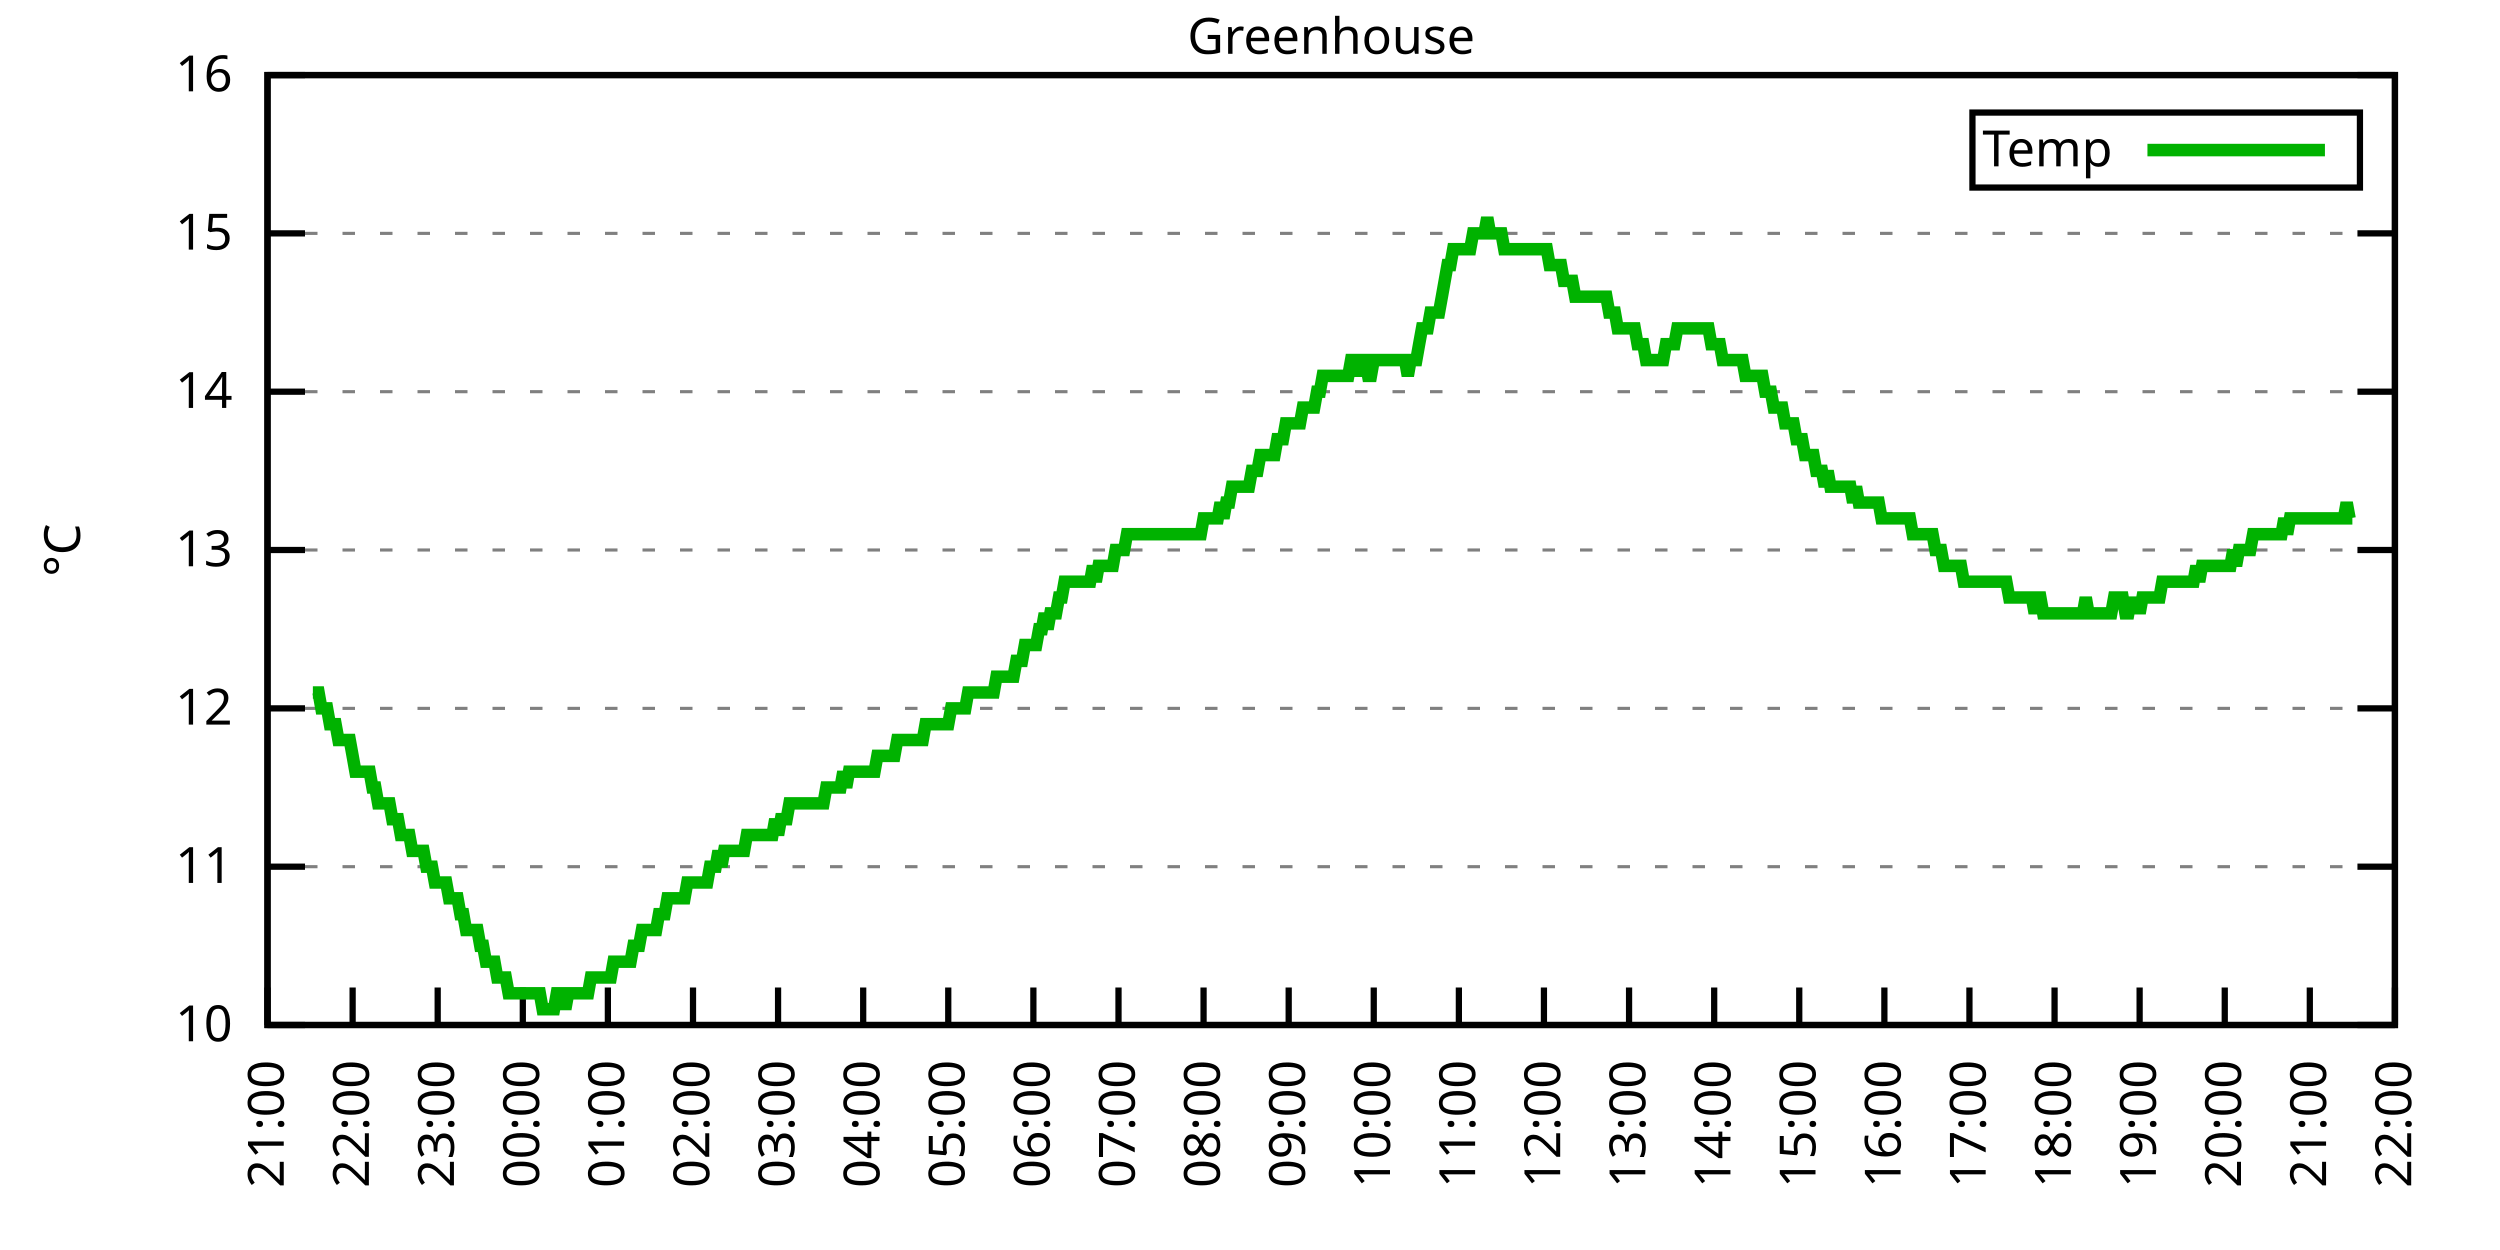
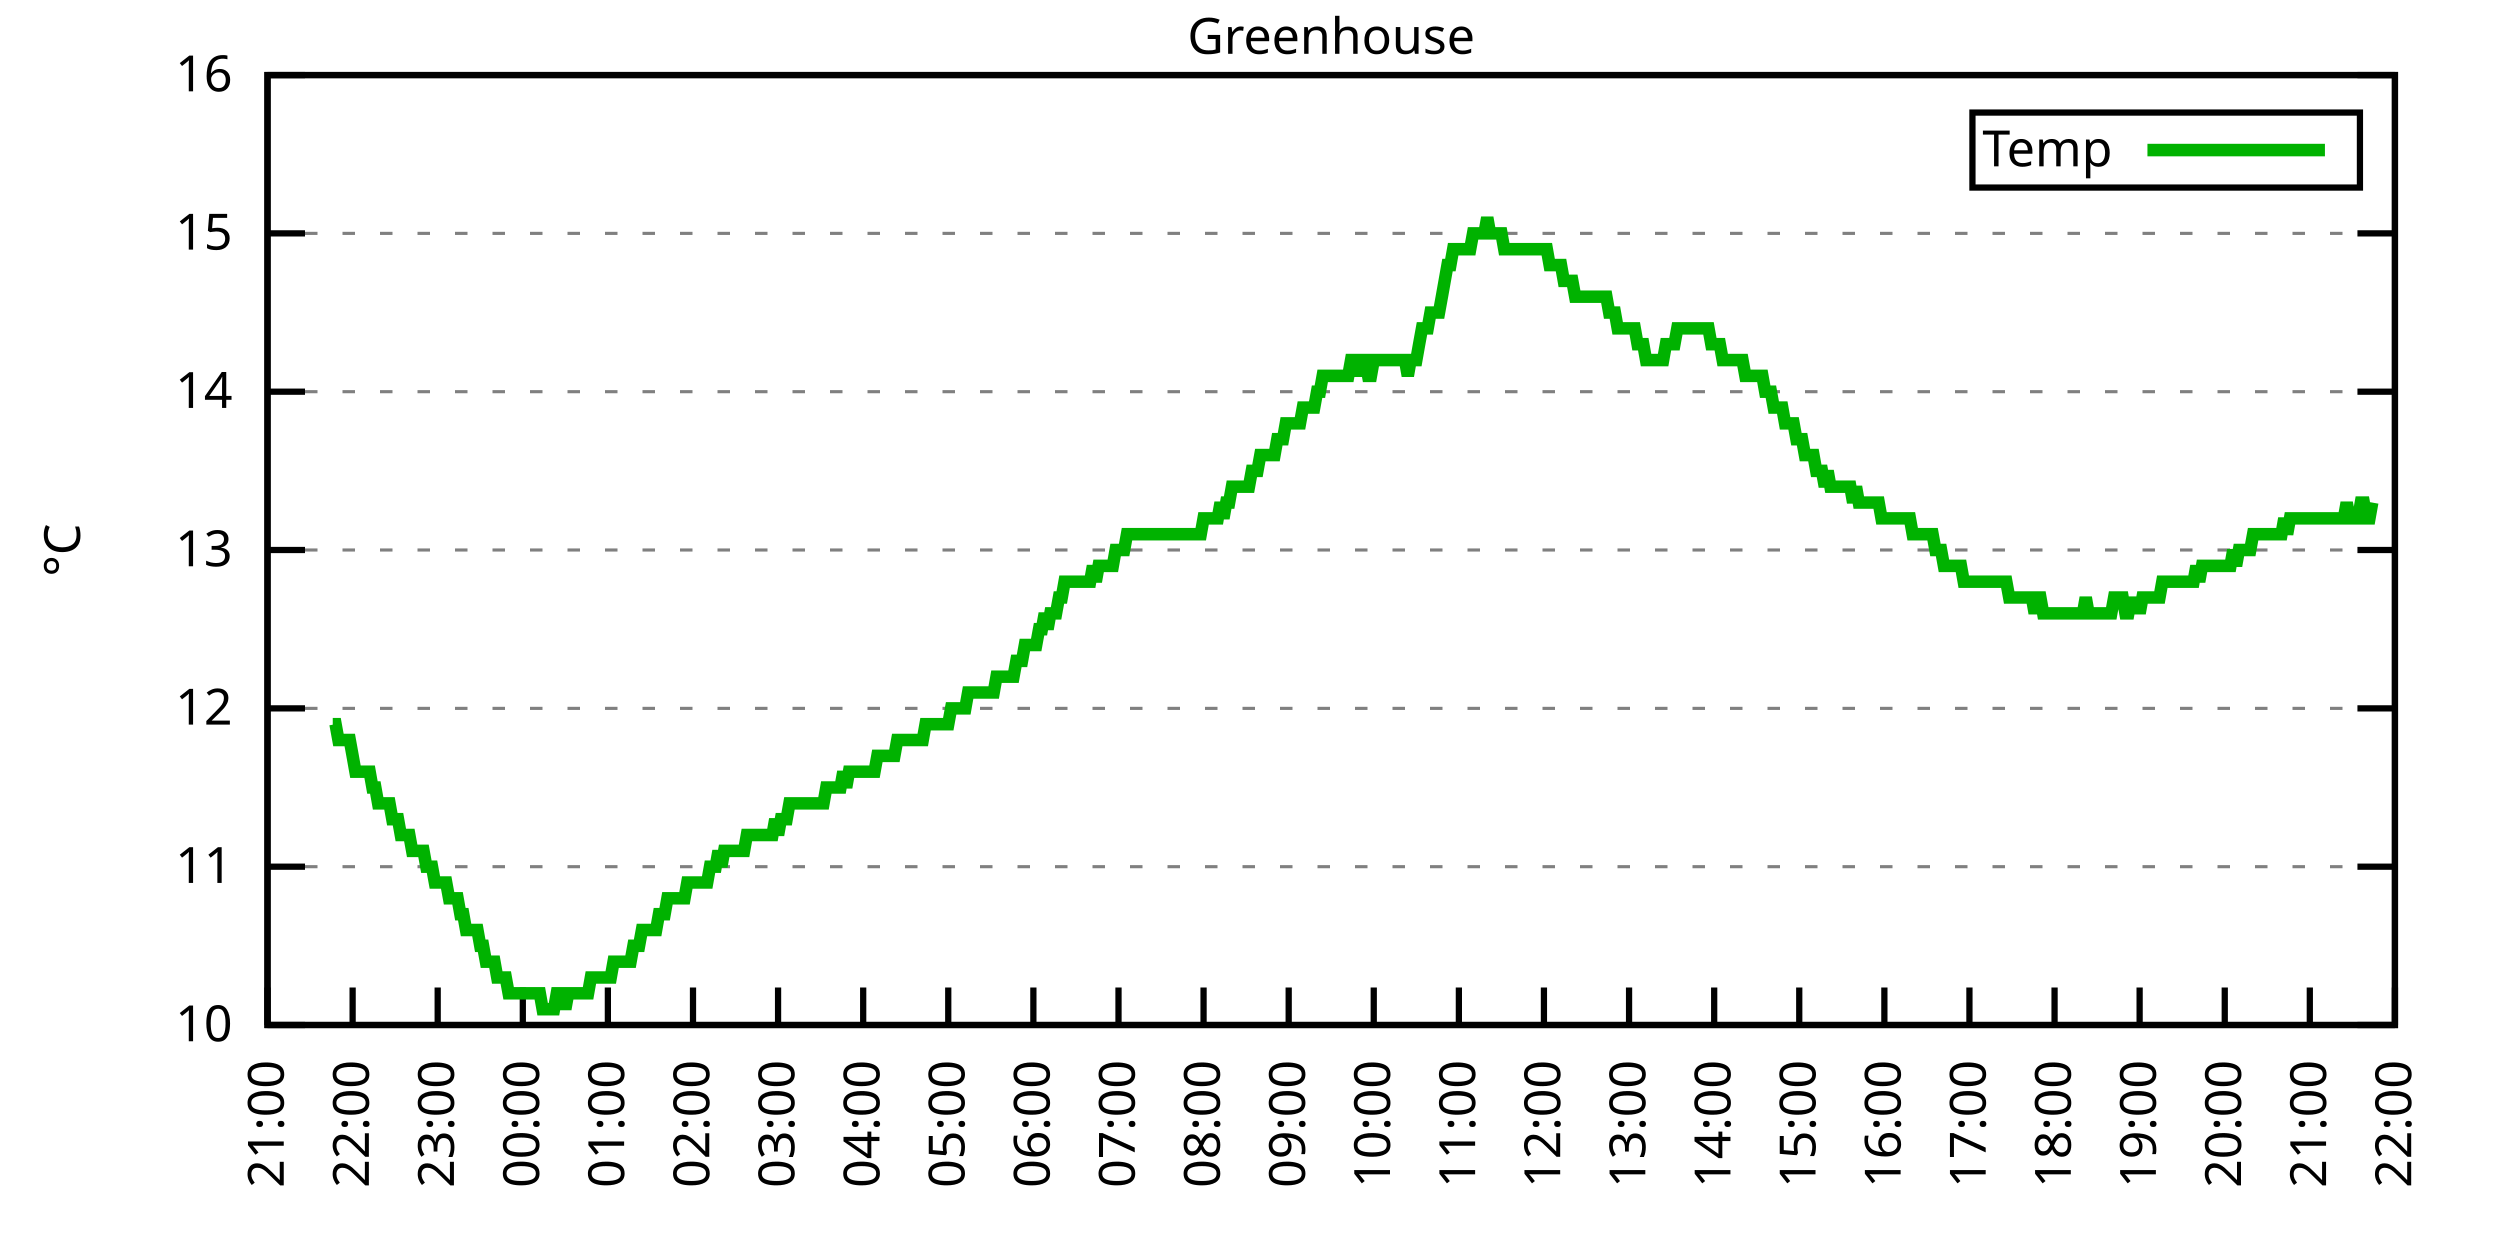
<svg xmlns="http://www.w3.org/2000/svg" xmlns:xlink="http://www.w3.org/1999/xlink" width="400" height="200" viewBox="0 0 400 200">
  <g id="gnuplot_canvas">
    <rect x="0" y="0" width="400" height="200" fill="none" />
    <defs>
      <circle id="gpDot" r="0.5" stroke-width="0.5" stroke="currentColor" />
      <path id="gpPt0" stroke-width="0.333" stroke="currentColor" d="M-1,0 h2 M0,-1 v2" />
      <path id="gpPt1" stroke-width="0.333" stroke="currentColor" d="M-1,-1 L1,1 M1,-1 L-1,1" />
      <path id="gpPt2" stroke-width="0.333" stroke="currentColor" d="M-1,0 L1,0 M0,-1 L0,1 M-1,-1 L1,1 M-1,1 L1,-1" />
      <rect id="gpPt3" stroke-width="0.333" stroke="currentColor" x="-1" y="-1" width="2" height="2" />
      <rect id="gpPt4" stroke-width="0.333" stroke="currentColor" fill="currentColor" x="-1" y="-1" width="2" height="2" />
      <circle id="gpPt5" stroke-width="0.333" stroke="currentColor" cx="0" cy="0" r="1" />
      <use xlink:href="#gpPt5" id="gpPt6" fill="currentColor" stroke="none" />
      <path id="gpPt7" stroke-width="0.333" stroke="currentColor" d="M0,-1.33 L-1.33,0.67 L1.33,0.67 z" />
      <use xlink:href="#gpPt7" id="gpPt8" fill="currentColor" stroke="none" />
      <use xlink:href="#gpPt7" id="gpPt9" stroke="currentColor" transform="rotate(180)" />
      <use xlink:href="#gpPt9" id="gpPt10" fill="currentColor" stroke="none" />
      <use xlink:href="#gpPt3" id="gpPt11" stroke="currentColor" transform="rotate(45)" />
      <use xlink:href="#gpPt11" id="gpPt12" fill="currentColor" stroke="none" />
      <path id="gpPt13" stroke-width="0.333" stroke="currentColor" d="M0,1.330 L1.265,0.411 L0.782,-1.067 L-0.782,-1.076 L-1.265,0.411 z" />
      <use xlink:href="#gpPt13" id="gpPt14" fill="currentColor" stroke="none" />
      <filter id="textbox" filterUnits="objectBoundingBox" x="0" y="0" height="1" width="1">
        <feFlood flood-color="white" flood-opacity="1" result="bgnd" />
        <feComposite in="SourceGraphic" in2="bgnd" operator="atop" />
      </filter>
      <filter id="greybox" filterUnits="objectBoundingBox" x="0" y="0" height="1" width="1">
        <feFlood flood-color="lightgrey" flood-opacity="1" result="grey" />
        <feComposite in="SourceGraphic" in2="grey" operator="atop" />
      </filter>
    </defs>
    <g fill="none" color="white" stroke="currentColor" stroke-width="1.00" stroke-linecap="butt" stroke-linejoin="miter">
</g>
    <g fill="none" color="black" stroke="currentColor" stroke-width="1.00" stroke-linecap="butt" stroke-linejoin="miter">
      <g stroke="none" shape-rendering="crispEdges">
        <polygon fill="rgb(255, 255, 255)" points="42.80,164.00 383.18,164.00 383.18,12.02 42.80,12.02 " />
      </g>
    </g>
    <g fill="none" color="black" stroke="currentColor" stroke-width="1.00" stroke-linecap="butt" stroke-linejoin="miter">
</g>
    <g fill="none" color="black" stroke="black" stroke-width="0.50" stroke-linecap="butt" stroke-linejoin="miter">
</g>
    <g fill="none" color="gray" stroke="currentColor" stroke-width="0.50" stroke-linecap="butt" stroke-linejoin="miter">
      <path stroke="gray" stroke-dasharray="2,4" class="gridline" d="M42.80,164.00 L383.19,164.00  " />
    </g>
    <g fill="none" color="gray" stroke="gray" stroke-width="1.00" stroke-linecap="butt" stroke-linejoin="miter">
</g>
    <g fill="none" color="black" stroke="currentColor" stroke-width="1.00" stroke-linecap="butt" stroke-linejoin="miter">
      <path stroke="black" d="M42.80,164.00 L48.80,164.00 M383.19,164.00 L377.19,164.00  " />
      <g transform="translate(37.20,166.60)" stroke="none" fill="black" font-family="Sans" font-size="8.00" text-anchor="end">
        <text>
          <tspan font-family="Sans"> 10</tspan>
        </text>
      </g>
    </g>
    <g fill="none" color="black" stroke="currentColor" stroke-width="1.00" stroke-linecap="butt" stroke-linejoin="miter">
</g>
    <g fill="none" color="black" stroke="black" stroke-width="0.50" stroke-linecap="butt" stroke-linejoin="miter">
</g>
    <g fill="none" color="gray" stroke="currentColor" stroke-width="0.50" stroke-linecap="butt" stroke-linejoin="miter">
      <path stroke="gray" stroke-dasharray="2,4" class="gridline" d="M42.80,138.67 L383.19,138.67  " />
    </g>
    <g fill="none" color="gray" stroke="gray" stroke-width="1.00" stroke-linecap="butt" stroke-linejoin="miter">
</g>
    <g fill="none" color="black" stroke="currentColor" stroke-width="1.00" stroke-linecap="butt" stroke-linejoin="miter">
      <path stroke="black" d="M42.80,138.67 L48.80,138.67 M383.19,138.67 L377.19,138.67  " />
      <g transform="translate(37.20,141.27)" stroke="none" fill="black" font-family="Sans" font-size="8.00" text-anchor="end">
        <text>
          <tspan font-family="Sans"> 11</tspan>
        </text>
      </g>
    </g>
    <g fill="none" color="black" stroke="currentColor" stroke-width="1.00" stroke-linecap="butt" stroke-linejoin="miter">
</g>
    <g fill="none" color="black" stroke="black" stroke-width="0.50" stroke-linecap="butt" stroke-linejoin="miter">
</g>
    <g fill="none" color="gray" stroke="currentColor" stroke-width="0.50" stroke-linecap="butt" stroke-linejoin="miter">
      <path stroke="gray" stroke-dasharray="2,4" class="gridline" d="M42.80,113.34 L383.19,113.34  " />
    </g>
    <g fill="none" color="gray" stroke="gray" stroke-width="1.00" stroke-linecap="butt" stroke-linejoin="miter">
</g>
    <g fill="none" color="black" stroke="currentColor" stroke-width="1.00" stroke-linecap="butt" stroke-linejoin="miter">
      <path stroke="black" d="M42.80,113.34 L48.80,113.34 M383.19,113.34 L377.19,113.34  " />
      <g transform="translate(37.20,115.94)" stroke="none" fill="black" font-family="Sans" font-size="8.00" text-anchor="end">
        <text>
          <tspan font-family="Sans"> 12</tspan>
        </text>
      </g>
    </g>
    <g fill="none" color="black" stroke="currentColor" stroke-width="1.00" stroke-linecap="butt" stroke-linejoin="miter">
</g>
    <g fill="none" color="black" stroke="black" stroke-width="0.50" stroke-linecap="butt" stroke-linejoin="miter">
</g>
    <g fill="none" color="gray" stroke="currentColor" stroke-width="0.50" stroke-linecap="butt" stroke-linejoin="miter">
      <path stroke="gray" stroke-dasharray="2,4" class="gridline" d="M42.80,88.00 L383.19,88.00  " />
    </g>
    <g fill="none" color="gray" stroke="gray" stroke-width="1.00" stroke-linecap="butt" stroke-linejoin="miter">
</g>
    <g fill="none" color="black" stroke="currentColor" stroke-width="1.00" stroke-linecap="butt" stroke-linejoin="miter">
      <path stroke="black" d="M42.80,88.00 L48.80,88.00 M383.19,88.00 L377.19,88.00  " />
      <g transform="translate(37.20,90.60)" stroke="none" fill="black" font-family="Sans" font-size="8.00" text-anchor="end">
        <text>
          <tspan font-family="Sans"> 13</tspan>
        </text>
      </g>
    </g>
    <g fill="none" color="black" stroke="currentColor" stroke-width="1.00" stroke-linecap="butt" stroke-linejoin="miter">
</g>
    <g fill="none" color="black" stroke="black" stroke-width="0.50" stroke-linecap="butt" stroke-linejoin="miter">
</g>
    <g fill="none" color="gray" stroke="currentColor" stroke-width="0.50" stroke-linecap="butt" stroke-linejoin="miter">
      <path stroke="gray" stroke-dasharray="2,4" class="gridline" d="M42.80,62.67 L383.19,62.67  " />
    </g>
    <g fill="none" color="gray" stroke="gray" stroke-width="1.00" stroke-linecap="butt" stroke-linejoin="miter">
</g>
    <g fill="none" color="black" stroke="currentColor" stroke-width="1.00" stroke-linecap="butt" stroke-linejoin="miter">
      <path stroke="black" d="M42.80,62.67 L48.80,62.67 M383.19,62.67 L377.19,62.67  " />
      <g transform="translate(37.20,65.27)" stroke="none" fill="black" font-family="Sans" font-size="8.00" text-anchor="end">
        <text>
          <tspan font-family="Sans"> 14</tspan>
        </text>
      </g>
    </g>
    <g fill="none" color="black" stroke="currentColor" stroke-width="1.00" stroke-linecap="butt" stroke-linejoin="miter">
</g>
    <g fill="none" color="black" stroke="black" stroke-width="0.50" stroke-linecap="butt" stroke-linejoin="miter">
</g>
    <g fill="none" color="gray" stroke="currentColor" stroke-width="0.50" stroke-linecap="butt" stroke-linejoin="miter">
      <path stroke="gray" stroke-dasharray="2,4" class="gridline" d="M42.80,37.34 L383.19,37.34  " />
    </g>
    <g fill="none" color="gray" stroke="gray" stroke-width="1.00" stroke-linecap="butt" stroke-linejoin="miter">
</g>
    <g fill="none" color="black" stroke="currentColor" stroke-width="1.00" stroke-linecap="butt" stroke-linejoin="miter">
      <path stroke="black" d="M42.80,37.34 L48.80,37.34 M383.19,37.34 L377.19,37.34  " />
      <g transform="translate(37.20,39.94)" stroke="none" fill="black" font-family="Sans" font-size="8.00" text-anchor="end">
        <text>
          <tspan font-family="Sans"> 15</tspan>
        </text>
      </g>
    </g>
    <g fill="none" color="black" stroke="currentColor" stroke-width="1.00" stroke-linecap="butt" stroke-linejoin="miter">
</g>
    <g fill="none" color="black" stroke="black" stroke-width="0.50" stroke-linecap="butt" stroke-linejoin="miter">
</g>
    <g fill="none" color="gray" stroke="currentColor" stroke-width="0.50" stroke-linecap="butt" stroke-linejoin="miter">
      <path stroke="gray" stroke-dasharray="2,4" class="gridline" d="M42.80,12.01 L383.19,12.01  " />
    </g>
    <g fill="none" color="gray" stroke="gray" stroke-width="1.00" stroke-linecap="butt" stroke-linejoin="miter">
</g>
    <g fill="none" color="black" stroke="currentColor" stroke-width="1.00" stroke-linecap="butt" stroke-linejoin="miter">
      <path stroke="black" d="M42.80,12.01 L48.80,12.01 M383.19,12.01 L377.19,12.01  " />
      <g transform="translate(37.20,14.61)" stroke="none" fill="black" font-family="Sans" font-size="8.00" text-anchor="end">
        <text>
          <tspan font-family="Sans"> 16</tspan>
        </text>
      </g>
    </g>
    <g fill="none" color="black" stroke="currentColor" stroke-width="1.00" stroke-linecap="butt" stroke-linejoin="miter">
      <path stroke="black" d="M42.80,164.00 L42.80,158.00  " />
      <g transform="translate(45.40,169.60) rotate(270.00)" stroke="none" fill="black" font-family="Sans" font-size="8.00" text-anchor="end">
        <text>
          <tspan font-family="Sans">21:00</tspan>
        </text>
      </g>
    </g>
    <g fill="none" color="black" stroke="currentColor" stroke-width="1.00" stroke-linecap="butt" stroke-linejoin="miter">
      <path stroke="black" d="M56.42,164.00 L56.42,158.00  " />
      <g transform="translate(59.02,169.60) rotate(270.00)" stroke="none" fill="black" font-family="Sans" font-size="8.00" text-anchor="end">
        <text>
          <tspan font-family="Sans">22:00</tspan>
        </text>
      </g>
    </g>
    <g fill="none" color="black" stroke="currentColor" stroke-width="1.00" stroke-linecap="butt" stroke-linejoin="miter">
      <path stroke="black" d="M70.03,164.00 L70.03,158.00  " />
      <g transform="translate(72.63,169.60) rotate(270.00)" stroke="none" fill="black" font-family="Sans" font-size="8.00" text-anchor="end">
        <text>
          <tspan font-family="Sans">23:00</tspan>
        </text>
      </g>
    </g>
    <g fill="none" color="black" stroke="currentColor" stroke-width="1.00" stroke-linecap="butt" stroke-linejoin="miter">
      <path stroke="black" d="M83.65,164.00 L83.65,158.00  " />
      <g transform="translate(86.25,169.60) rotate(270.00)" stroke="none" fill="black" font-family="Sans" font-size="8.00" text-anchor="end">
        <text>
          <tspan font-family="Sans">00:00</tspan>
        </text>
      </g>
    </g>
    <g fill="none" color="black" stroke="currentColor" stroke-width="1.00" stroke-linecap="butt" stroke-linejoin="miter">
      <path stroke="black" d="M97.26,164.00 L97.26,158.00  " />
      <g transform="translate(99.86,169.60) rotate(270.00)" stroke="none" fill="black" font-family="Sans" font-size="8.00" text-anchor="end">
        <text>
          <tspan font-family="Sans">01:00</tspan>
        </text>
      </g>
    </g>
    <g fill="none" color="black" stroke="currentColor" stroke-width="1.00" stroke-linecap="butt" stroke-linejoin="miter">
      <path stroke="black" d="M110.88,164.00 L110.88,158.00  " />
      <g transform="translate(113.48,169.60) rotate(270.00)" stroke="none" fill="black" font-family="Sans" font-size="8.00" text-anchor="end">
        <text>
          <tspan font-family="Sans">02:00</tspan>
        </text>
      </g>
    </g>
    <g fill="none" color="black" stroke="currentColor" stroke-width="1.00" stroke-linecap="butt" stroke-linejoin="miter">
      <path stroke="black" d="M124.49,164.00 L124.49,158.00  " />
      <g transform="translate(127.09,169.60) rotate(270.00)" stroke="none" fill="black" font-family="Sans" font-size="8.00" text-anchor="end">
        <text>
          <tspan font-family="Sans">03:00</tspan>
        </text>
      </g>
    </g>
    <g fill="none" color="black" stroke="currentColor" stroke-width="1.00" stroke-linecap="butt" stroke-linejoin="miter">
      <path stroke="black" d="M138.11,164.00 L138.11,158.00  " />
      <g transform="translate(140.71,169.60) rotate(270.00)" stroke="none" fill="black" font-family="Sans" font-size="8.00" text-anchor="end">
        <text>
          <tspan font-family="Sans">04:00</tspan>
        </text>
      </g>
    </g>
    <g fill="none" color="black" stroke="currentColor" stroke-width="1.00" stroke-linecap="butt" stroke-linejoin="miter">
      <path stroke="black" d="M151.72,164.00 L151.72,158.00  " />
      <g transform="translate(154.32,169.60) rotate(270.00)" stroke="none" fill="black" font-family="Sans" font-size="8.00" text-anchor="end">
        <text>
          <tspan font-family="Sans">05:00</tspan>
        </text>
      </g>
    </g>
    <g fill="none" color="black" stroke="currentColor" stroke-width="1.00" stroke-linecap="butt" stroke-linejoin="miter">
      <path stroke="black" d="M165.34,164.00 L165.34,158.00  " />
      <g transform="translate(167.94,169.60) rotate(270.00)" stroke="none" fill="black" font-family="Sans" font-size="8.00" text-anchor="end">
        <text>
          <tspan font-family="Sans">06:00</tspan>
        </text>
      </g>
    </g>
    <g fill="none" color="black" stroke="currentColor" stroke-width="1.00" stroke-linecap="butt" stroke-linejoin="miter">
      <path stroke="black" d="M178.96,164.00 L178.96,158.00  " />
      <g transform="translate(181.56,169.60) rotate(270.00)" stroke="none" fill="black" font-family="Sans" font-size="8.00" text-anchor="end">
        <text>
          <tspan font-family="Sans">07:00</tspan>
        </text>
      </g>
    </g>
    <g fill="none" color="black" stroke="currentColor" stroke-width="1.00" stroke-linecap="butt" stroke-linejoin="miter">
      <path stroke="black" d="M192.57,164.00 L192.57,158.00  " />
      <g transform="translate(195.17,169.60) rotate(270.00)" stroke="none" fill="black" font-family="Sans" font-size="8.00" text-anchor="end">
        <text>
          <tspan font-family="Sans">08:00</tspan>
        </text>
      </g>
    </g>
    <g fill="none" color="black" stroke="currentColor" stroke-width="1.00" stroke-linecap="butt" stroke-linejoin="miter">
      <path stroke="black" d="M206.19,164.00 L206.19,158.00  " />
      <g transform="translate(208.79,169.60) rotate(270.00)" stroke="none" fill="black" font-family="Sans" font-size="8.00" text-anchor="end">
        <text>
          <tspan font-family="Sans">09:00</tspan>
        </text>
      </g>
    </g>
    <g fill="none" color="black" stroke="currentColor" stroke-width="1.00" stroke-linecap="butt" stroke-linejoin="miter">
      <path stroke="black" d="M219.80,164.00 L219.80,158.00  " />
      <g transform="translate(222.40,169.60) rotate(270.00)" stroke="none" fill="black" font-family="Sans" font-size="8.00" text-anchor="end">
        <text>
          <tspan font-family="Sans">10:00</tspan>
        </text>
      </g>
    </g>
    <g fill="none" color="black" stroke="currentColor" stroke-width="1.00" stroke-linecap="butt" stroke-linejoin="miter">
      <path stroke="black" d="M233.42,164.00 L233.42,158.00  " />
      <g transform="translate(236.02,169.60) rotate(270.00)" stroke="none" fill="black" font-family="Sans" font-size="8.00" text-anchor="end">
        <text>
          <tspan font-family="Sans">11:00</tspan>
        </text>
      </g>
    </g>
    <g fill="none" color="black" stroke="currentColor" stroke-width="1.00" stroke-linecap="butt" stroke-linejoin="miter">
      <path stroke="black" d="M247.03,164.00 L247.03,158.00  " />
      <g transform="translate(249.63,169.60) rotate(270.00)" stroke="none" fill="black" font-family="Sans" font-size="8.00" text-anchor="end">
        <text>
          <tspan font-family="Sans">12:00</tspan>
        </text>
      </g>
    </g>
    <g fill="none" color="black" stroke="currentColor" stroke-width="1.00" stroke-linecap="butt" stroke-linejoin="miter">
      <path stroke="black" d="M260.65,164.00 L260.65,158.00  " />
      <g transform="translate(263.25,169.60) rotate(270.00)" stroke="none" fill="black" font-family="Sans" font-size="8.00" text-anchor="end">
        <text>
          <tspan font-family="Sans">13:00</tspan>
        </text>
      </g>
    </g>
    <g fill="none" color="black" stroke="currentColor" stroke-width="1.00" stroke-linecap="butt" stroke-linejoin="miter">
      <path stroke="black" d="M274.27,164.00 L274.27,158.00  " />
      <g transform="translate(276.87,169.60) rotate(270.00)" stroke="none" fill="black" font-family="Sans" font-size="8.00" text-anchor="end">
        <text>
          <tspan font-family="Sans">14:00</tspan>
        </text>
      </g>
    </g>
    <g fill="none" color="black" stroke="currentColor" stroke-width="1.00" stroke-linecap="butt" stroke-linejoin="miter">
      <path stroke="black" d="M287.88,164.00 L287.88,158.00  " />
      <g transform="translate(290.48,169.60) rotate(270.00)" stroke="none" fill="black" font-family="Sans" font-size="8.00" text-anchor="end">
        <text>
          <tspan font-family="Sans">15:00</tspan>
        </text>
      </g>
    </g>
    <g fill="none" color="black" stroke="currentColor" stroke-width="1.00" stroke-linecap="butt" stroke-linejoin="miter">
      <path stroke="black" d="M301.50,164.00 L301.50,158.00  " />
      <g transform="translate(304.10,169.60) rotate(270.00)" stroke="none" fill="black" font-family="Sans" font-size="8.00" text-anchor="end">
        <text>
          <tspan font-family="Sans">16:00</tspan>
        </text>
      </g>
    </g>
    <g fill="none" color="black" stroke="currentColor" stroke-width="1.00" stroke-linecap="butt" stroke-linejoin="miter">
      <path stroke="black" d="M315.11,164.00 L315.11,158.00  " />
      <g transform="translate(317.71,169.60) rotate(270.00)" stroke="none" fill="black" font-family="Sans" font-size="8.00" text-anchor="end">
        <text>
          <tspan font-family="Sans">17:00</tspan>
        </text>
      </g>
    </g>
    <g fill="none" color="black" stroke="currentColor" stroke-width="1.00" stroke-linecap="butt" stroke-linejoin="miter">
      <path stroke="black" d="M328.73,164.00 L328.73,158.00  " />
      <g transform="translate(331.33,169.60) rotate(270.00)" stroke="none" fill="black" font-family="Sans" font-size="8.00" text-anchor="end">
        <text>
          <tspan font-family="Sans">18:00</tspan>
        </text>
      </g>
    </g>
    <g fill="none" color="black" stroke="currentColor" stroke-width="1.00" stroke-linecap="butt" stroke-linejoin="miter">
      <path stroke="black" d="M342.34,164.00 L342.34,158.00  " />
      <g transform="translate(344.94,169.60) rotate(270.00)" stroke="none" fill="black" font-family="Sans" font-size="8.00" text-anchor="end">
        <text>
          <tspan font-family="Sans">19:00</tspan>
        </text>
      </g>
    </g>
    <g fill="none" color="black" stroke="currentColor" stroke-width="1.00" stroke-linecap="butt" stroke-linejoin="miter">
      <path stroke="black" d="M355.96,164.00 L355.96,158.00  " />
      <g transform="translate(358.56,169.60) rotate(270.00)" stroke="none" fill="black" font-family="Sans" font-size="8.00" text-anchor="end">
        <text>
          <tspan font-family="Sans">20:00</tspan>
        </text>
      </g>
    </g>
    <g fill="none" color="black" stroke="currentColor" stroke-width="1.00" stroke-linecap="butt" stroke-linejoin="miter">
      <path stroke="black" d="M369.57,164.00 L369.57,158.00  " />
      <g transform="translate(372.17,169.60) rotate(270.00)" stroke="none" fill="black" font-family="Sans" font-size="8.00" text-anchor="end">
        <text>
          <tspan font-family="Sans">21:00</tspan>
        </text>
      </g>
    </g>
    <g fill="none" color="black" stroke="currentColor" stroke-width="1.00" stroke-linecap="butt" stroke-linejoin="miter">
      <path stroke="black" d="M383.19,164.00 L383.19,158.00  " />
      <g transform="translate(385.79,169.60) rotate(270.00)" stroke="none" fill="black" font-family="Sans" font-size="8.00" text-anchor="end">
        <text>
          <tspan font-family="Sans">22:00</tspan>
        </text>
      </g>
    </g>
    <g fill="none" color="black" stroke="currentColor" stroke-width="1.00" stroke-linecap="butt" stroke-linejoin="miter">
</g>
    <g fill="none" color="black" stroke="currentColor" stroke-width="1.00" stroke-linecap="butt" stroke-linejoin="miter">
      <path stroke="black" d="M42.80,12.01 L42.80,164.00 L383.19,164.00 L383.19,12.01 L42.80,12.01 Z  " />
    </g>
    <g fill="none" color="black" stroke="currentColor" stroke-width="1.00" stroke-linecap="butt" stroke-linejoin="miter">
</g>
    <g fill="none" color="black" stroke="currentColor" stroke-width="1.00" stroke-linecap="butt" stroke-linejoin="miter">
      <path stroke="black" d="M315.59,30.01 L315.59,18.01 L377.59,18.01 L377.59,30.01 L315.59,30.01 Z  " />
    </g>
    <g id="Greenhouse_plot_1">
      <g fill="none" color="white" stroke="black" stroke-width="2.00" stroke-linecap="butt" stroke-linejoin="miter">
</g>
      <g fill="none" color="black" stroke="currentColor" stroke-width="2.00" stroke-linecap="butt" stroke-linejoin="miter">
        <g transform="translate(337.99,26.61)" stroke="none" fill="black" font-family="Sans" font-size="8.00" text-anchor="end">
          <text>
            <tspan font-family="Sans">Temp</tspan>
          </text>
        </g>
      </g>
      <g fill="none" color="black" stroke="currentColor" stroke-width="2.00" stroke-linecap="butt" stroke-linejoin="miter">
-         <path stroke="rgb(  0, 178,   0)" d="M343.59,24.01 L371.99,24.01 M50.06,110.80 L50.52,110.80 L50.97,110.80 L51.42,113.34 L51.88,113.34 L52.33,113.34   L52.78,115.87 L53.24,115.87 L53.69,115.87 L54.15,118.40 L54.60,118.40 L55.05,118.40 L55.51,118.40 L55.96,118.40   L56.42,120.94 L56.87,123.47 L57.32,123.47 L57.78,123.47 L58.23,123.47 L58.68,123.47 L59.14,123.47 L59.59,126.00   L60.05,126.00 L60.50,128.54 L60.95,128.54 L61.41,128.54 L61.86,128.54 L62.32,128.54 L62.77,131.07 L63.22,131.07   L63.68,131.07 L64.13,133.60 L64.58,133.60 L65.04,133.60 L65.49,133.60 L65.95,136.14 L66.40,136.14 L66.85,136.14   L67.31,136.14 L67.76,136.14 L68.22,138.67 L68.67,138.67 L69.12,138.67 L69.58,141.20 L70.03,141.20 L70.49,141.20   L70.94,141.20 L71.39,141.20 L71.85,143.73 L72.30,143.73 L72.75,143.73 L73.21,143.73 L73.66,146.27 L74.12,146.27   L74.57,148.80 L75.02,148.80 L75.48,148.80 L75.93,148.80 L76.39,148.80 L76.84,151.33 L77.29,151.33 L77.75,153.87   L78.20,153.87 L78.65,153.87 L79.11,153.87 L79.56,156.40 L80.02,156.40 L80.47,156.40 L80.92,156.40 L81.38,158.93   L81.83,158.93 L82.29,158.93 L82.74,158.93 L83.19,158.93 L83.65,158.93 L84.10,158.93 L84.55,158.93 L85.01,158.93   L85.46,158.93 L85.92,158.93 L86.37,158.93 L86.82,161.47 L87.28,161.47 L87.73,161.47 L88.19,161.47 L88.64,161.47   L89.09,158.93 L89.55,158.93 L90.00,158.93 L90.45,161.47 L90.91,158.93 L91.36,158.93 L91.82,158.93 L92.27,158.93   L92.72,158.93 L93.18,158.93 L93.63,158.93 L94.09,158.93 L94.54,156.40 L94.99,156.40 L95.45,156.40 L95.90,156.40   L96.35,156.40 L96.81,156.40 L97.26,156.40 L97.72,156.40 L98.17,153.87 L98.62,153.87 L99.08,153.87 L99.53,153.87   L99.99,153.87 L100.44,153.87 L100.89,153.87 L101.35,151.33 L101.80,151.33 L102.25,151.33 L102.71,148.80 L103.16,148.80   L103.62,148.80 L104.07,148.80 L104.52,148.80 L104.98,148.80 L105.43,146.27 L105.89,146.27 L106.34,146.27 L106.79,143.73   L107.25,143.73 L107.70,143.73 L108.15,143.73 L108.61,143.73 L109.06,143.73 L109.52,143.73 L109.97,141.20 L110.42,141.20   L110.88,141.20 L111.33,141.20 L111.79,141.20 L112.24,141.20 L112.69,141.20 L113.15,141.20 L113.60,138.67 L114.05,138.67   L114.51,138.67 L114.96,136.14 L115.42,138.67 L115.87,136.14 L116.32,136.14 L116.78,136.14 L117.23,136.14 L117.69,136.14   L118.14,136.14 L118.59,136.14 L119.05,136.14 L119.50,133.60 L119.96,133.60 L120.41,133.60 L120.86,133.60 L121.32,133.60   L121.77,133.60 L122.22,133.60 L122.68,133.60 L123.13,133.60 L123.59,133.60 L124.04,131.07 L124.49,133.60 L124.95,131.07   L125.40,131.07 L125.86,131.07 L126.31,128.54 L126.76,128.54 L127.22,128.54 L127.67,128.54 L128.12,128.54 L128.58,128.54   L129.03,128.54 L129.49,128.54 L129.94,128.54 L130.39,128.54 L130.85,128.54 L131.30,128.54 L131.76,128.54 L132.21,126.00   L132.66,126.00 L133.12,126.00 L133.57,126.00 L134.02,126.00 L134.48,126.00 L134.93,123.47 L135.39,126.00 L135.84,123.47   L136.29,123.47 L136.75,123.47 L137.20,123.47 L137.66,123.47 L138.11,123.47 L138.56,123.47 L139.02,123.47 L139.47,123.47   L139.92,123.47 L140.38,120.94 L140.83,120.94 L141.29,120.94 L141.74,120.94 L142.19,120.94 L142.65,120.94 L143.10,120.94   L143.56,118.40 L144.01,118.40 L144.46,118.40 L144.92,118.40 L145.37,118.40 L145.82,118.40 L146.28,118.40 L146.73,118.40   L147.19,118.40 L147.64,118.40 L148.09,115.87 L148.55,115.87 L149.00,115.87 L149.46,115.87 L149.91,115.87 L150.36,115.87   L150.82,115.87 L151.27,115.87 L151.72,115.87 L152.18,113.34 L152.63,113.34 L153.09,113.34 L153.54,113.34 L153.99,113.34   L154.45,113.34 L154.90,110.80 L155.36,110.80 L155.81,110.80 L156.26,110.80 L156.72,110.80 L157.17,110.80 L157.62,110.80   L158.08,110.80 L158.53,110.80 L158.99,110.80 L159.44,108.27 L159.89,108.27 L160.35,108.27 L160.80,108.27 L161.26,108.27   L161.71,108.27 L162.16,108.27 L162.62,105.74 L163.07,105.74 L163.52,105.74 L163.98,103.20 L164.43,103.20 L164.89,103.20   L165.34,103.20 L165.79,103.20 L166.25,100.67 L166.70,100.67 L167.16,98.14 L167.61,100.67 L168.06,98.14 L168.52,98.14   L168.97,98.14 L169.43,95.60 L169.88,95.60 L170.33,93.07 L170.79,93.07 L171.24,93.07 L171.69,93.07 L172.15,93.07   L172.60,93.07 L173.06,93.07 L173.51,93.07 L173.96,93.07 L174.42,93.07 L174.87,90.54 L175.33,93.07 L175.78,90.54   L176.23,90.54 L176.69,90.54 L177.14,90.54 L177.59,90.54 L178.05,90.54 L178.50,88.00 L178.96,88.00 L179.41,88.00   L179.86,88.00 L180.32,85.47 L180.77,85.47 L181.23,85.47 L181.68,85.47 L182.13,85.47 L182.59,85.47 L183.04,85.47   L183.49,85.47 L183.95,85.47 L184.40,85.47 L184.86,85.47 L185.31,85.47 L185.76,85.47 L186.22,85.47 L186.67,85.47   L187.13,85.47 L187.58,85.47 L188.03,85.47 L188.49,85.47 L188.94,85.47 L189.39,85.47 L189.85,85.47 L190.30,85.47   L190.76,85.47 L191.21,85.47 L191.66,85.47 L192.12,85.47 L192.57,82.94 L193.03,82.94 L193.48,82.94 L193.93,82.94   L194.39,82.94 L194.84,82.94 L195.29,80.41 L195.75,82.94 L196.20,80.41 L196.66,80.41 L197.11,77.87 L197.56,77.87   L198.02,77.87 L198.47,77.87 L198.93,77.87 L199.38,77.87 L199.83,77.87 L200.29,75.34 L200.74,75.34 L201.19,75.34   L201.65,72.81 L202.10,72.81 L202.56,72.81 L203.01,72.81 L203.46,72.81 L203.92,72.81 L204.37,70.27 L204.83,70.27   L205.28,70.27 L205.73,67.74 L206.19,67.74 L206.64,67.74 L207.09,67.74 L207.55,67.74 L208.00,67.74 L208.46,65.21   L208.91,65.21 L209.36,65.21 L209.82,65.21 L210.27,65.21 L210.73,62.67 L211.18,62.67 L211.63,60.14 L212.09,60.14   L212.54,60.14 L213.00,60.14 L213.45,60.14 L213.90,60.14 L214.36,60.14 L214.81,60.14 L215.26,60.14 L215.72,60.14   L216.17,57.61 L216.63,57.61 L217.08,60.14 L217.53,57.61 L217.99,57.61 L218.44,57.61 L218.90,60.14 L219.35,60.14   L219.80,57.61 L220.26,57.61 L220.71,57.61 L221.16,57.61 L221.62,57.61 L222.07,57.61 L222.53,57.61 L222.98,57.61   L223.43,57.61 L223.89,57.61 L224.34,57.61 L224.80,57.61 L225.25,60.14 L225.70,57.61 L226.16,57.61 L226.61,57.61   L227.06,55.07 L227.52,52.54 L227.97,52.54 L228.43,52.54 L228.88,50.01 L229.33,50.01 L229.79,50.01 L230.24,50.01   L230.70,47.47 L231.15,44.94 L231.60,42.41 L232.06,42.41 L232.51,39.87 L232.96,39.87 L233.42,39.87 L233.87,39.87   L234.33,39.87 L234.78,39.87 L235.23,39.87 L235.69,37.34 L236.14,37.34 L236.60,37.34 L237.05,37.34 L237.50,37.34   L237.96,34.81 L238.41,37.34 L238.86,37.34 L239.32,37.34 L239.77,37.34 L240.23,37.34 L240.68,39.87 L241.13,39.87   L241.59,39.87 L242.04,39.87 L242.50,39.87 L242.95,39.87 L243.40,39.87 L243.86,39.87 L244.31,39.87 L244.76,39.87   L245.22,39.87 L245.67,39.87 L246.13,39.87 L246.58,39.87 L247.03,39.87 L247.49,39.87 L247.94,42.41 L248.40,42.41   L248.85,42.41 L249.30,42.41 L249.76,42.41 L250.21,44.94 L250.66,44.94 L251.12,44.94 L251.57,44.94 L252.03,47.47   L252.48,47.47 L252.93,47.47 L253.39,47.47 L253.84,47.47 L254.30,47.47 L254.75,47.47 L255.20,47.47 L255.66,47.47   L256.11,47.47 L256.56,47.47 L257.02,47.47 L257.47,50.01 L257.93,50.01 L258.38,50.01 L258.83,52.54 L259.29,52.54   L259.74,52.54 L260.20,52.54 L260.65,52.54 L261.10,52.54 L261.56,52.54 L262.01,55.07 L262.47,55.07 L262.92,55.07   L263.37,57.61 L263.83,57.61 L264.28,57.61 L264.73,57.61 L265.19,57.61 L265.64,57.61 L266.10,57.61 L266.55,55.07   L267.00,55.07 L267.46,55.07 L267.91,55.07 L268.37,52.54 L268.82,52.54 L269.27,52.54 L269.73,52.54 L270.18,52.54   L270.63,52.54 L271.09,52.54 L271.54,52.54 L272.00,52.54 L272.45,52.54 L272.90,52.54 L273.36,52.54 L273.81,55.07   L274.27,55.07 L274.72,55.07 L275.17,55.07 L275.63,57.61 L276.08,57.61 L276.53,57.61 L276.99,57.61 L277.44,57.61   L277.90,57.61 L278.35,57.61 L278.80,57.61 L279.26,60.14 L279.71,60.14 L280.17,60.14 L280.62,60.14 L281.07,60.14   L281.53,60.14 L281.98,60.14 L282.43,62.67 L282.89,62.67 L283.34,62.67 L283.80,65.21 L284.25,65.21 L284.70,65.21   L285.16,65.21 L285.61,67.74 L286.07,67.74 L286.52,67.74 L286.97,67.74 L287.43,70.27 L287.88,70.27 L288.33,70.27   L288.79,72.81 L289.24,72.81 L289.70,72.81 L290.15,72.81 L290.60,75.34 L291.06,75.34 L291.51,75.34 L291.97,77.87   L292.42,75.34 L292.87,77.87 L293.33,77.87 L293.78,77.87 L294.23,77.87 L294.69,77.87 L295.14,77.87 L295.60,77.87   L296.05,77.87 L296.50,80.41 L296.96,77.87 L297.41,80.41 L297.87,80.41 L298.32,80.41 L298.77,80.41 L299.23,80.41   L299.68,80.41 L300.13,80.41 L300.59,80.41 L301.04,82.94 L301.50,82.94 L301.95,82.94 L302.40,82.94 L302.86,82.94   L303.31,82.94 L303.77,82.94 L304.22,82.94 L304.67,82.94 L305.13,82.94 L305.58,82.94 L306.03,85.47 L306.49,85.47   L306.94,85.47 L307.40,85.47 L307.85,85.47 L308.30,85.47 L308.76,85.47 L309.21,85.47 L309.67,88.00 L310.12,88.00   L310.57,88.00 L311.03,90.54 L311.48,90.54 L311.94,90.54 L312.39,90.54 L312.84,90.54 L313.30,90.54 L313.75,90.54   L314.20,93.07 L314.66,93.07 L315.11,93.07 L315.57,93.07 L316.02,93.07 L316.47,93.07 L316.93,93.07 L317.38,93.07   L317.84,93.07 L318.29,93.07 L318.74,93.07 L319.20,93.07 L319.65,93.07 L320.10,93.07 L320.56,93.07 L321.01,93.07   L321.47,95.60 L321.92,95.60 L322.37,95.60 L322.83,95.60 L323.28,95.60 L323.74,95.60 L324.19,95.60 L324.64,95.60   L325.10,95.60 L325.55,98.14 L326.00,95.60 L326.46,95.60 L326.91,98.14 L327.37,98.14 L327.82,98.14 L328.27,98.14   L328.73,98.14 L329.18,98.14 L329.64,98.14 L330.09,98.14 L330.54,98.14 L331.00,98.14 L331.45,98.14 L331.90,98.14   L332.36,98.14 L332.81,98.14 L333.27,98.14 L333.72,95.60 L334.17,98.14 L334.63,98.14 L335.08,98.14 L335.54,98.14   L335.99,98.14 L336.44,98.14 L336.90,98.14 L337.35,98.14 L337.80,98.14 L338.26,95.60 L338.71,95.60 L339.17,95.60   L339.62,95.60 L340.07,98.14 L340.53,98.14 L340.98,95.60 L341.44,98.14 L341.89,95.60 L342.34,98.14 L342.80,95.60   L343.25,95.60 L343.70,95.60 L344.16,95.60 L344.61,95.60 L345.07,95.60 L345.52,95.60 L345.97,93.07 L346.43,93.07   L346.88,93.07 L347.34,93.07 L347.79,93.07 L348.24,93.07 L348.70,93.07 L349.15,93.07 L349.60,93.07 L350.06,93.07   L350.51,93.07 L350.97,93.07 L351.42,90.54 L351.87,93.07 L352.33,90.54 L352.78,90.54 L353.24,90.54 L353.69,90.54   L354.14,90.54 L354.60,90.54 L355.05,90.54 L355.50,90.54 L355.96,90.54 L356.41,90.54 L356.87,90.54 L357.32,88.00   L357.77,90.54 L358.23,88.00 L358.68,88.00 L359.14,88.00 L359.59,88.00 L360.04,88.00 L360.50,85.47 L360.95,85.47   L361.41,85.47 L361.86,85.47 L362.31,85.47 L362.77,85.47 L363.22,85.47 L363.67,85.47 L364.13,85.47 L364.58,85.47   L365.04,85.47 L365.49,82.94 L365.94,85.47 L366.40,82.94 L366.85,82.94 L367.31,82.94 L367.76,82.94 L368.21,82.94   L368.67,82.94 L369.12,82.94 L369.57,82.94 L370.03,82.94 L370.48,82.94 L370.94,82.94 L371.39,82.94 L371.84,82.94   L372.30,82.94 L372.75,82.94 L373.21,82.94 L373.66,82.94 L374.11,82.94 L374.57,82.94 L375.02,82.94 L375.47,80.41   L375.93,82.94 L376.38,82.94  " />
+         <path stroke="rgb(  0, 178,   0)" d="M343.59,24.01 L371.99,24.01 M53.24,115.87 L53.69,115.87 L54.15,118.40 L54.60,118.40 L55.05,118.40 L55.51,118.40   L55.96,118.40 L56.42,120.94 L56.87,123.47 L57.32,123.47 L57.78,123.47 L58.23,123.47 L58.68,123.47 L59.14,123.47   L59.59,126.00 L60.05,126.00 L60.50,128.54 L60.95,128.54 L61.41,128.54 L61.86,128.54 L62.32,128.54 L62.77,131.07   L63.22,131.07 L63.68,131.07 L64.13,133.60 L64.58,133.60 L65.04,133.60 L65.49,133.60 L65.95,136.14 L66.40,136.14   L66.85,136.14 L67.31,136.14 L67.76,136.14 L68.22,138.67 L68.67,138.67 L69.12,138.67 L69.58,141.20 L70.03,141.20   L70.49,141.20 L70.94,141.20 L71.39,141.20 L71.85,143.73 L72.30,143.73 L72.75,143.73 L73.21,143.73 L73.66,146.27   L74.12,146.27 L74.57,148.80 L75.02,148.80 L75.48,148.80 L75.93,148.80 L76.39,148.80 L76.84,151.33 L77.29,151.33   L77.75,153.87 L78.20,153.87 L78.65,153.87 L79.11,153.87 L79.56,156.40 L80.02,156.40 L80.47,156.40 L80.92,156.40   L81.38,158.93 L81.83,158.93 L82.29,158.93 L82.74,158.93 L83.19,158.93 L83.65,158.93 L84.10,158.93 L84.55,158.93   L85.01,158.93 L85.46,158.93 L85.92,158.93 L86.37,158.93 L86.82,161.47 L87.28,161.47 L87.73,161.47 L88.19,161.47   L88.64,161.47 L89.09,158.93 L89.55,158.93 L90.00,158.93 L90.45,161.47 L90.91,158.93 L91.36,158.93 L91.82,158.93   L92.27,158.93 L92.72,158.93 L93.18,158.93 L93.63,158.93 L94.09,158.93 L94.54,156.40 L94.99,156.40 L95.45,156.40   L95.90,156.40 L96.35,156.40 L96.81,156.40 L97.26,156.40 L97.72,156.40 L98.17,153.87 L98.62,153.87 L99.08,153.87   L99.53,153.87 L99.99,153.87 L100.44,153.87 L100.89,153.87 L101.35,151.33 L101.80,151.33 L102.25,151.33 L102.71,148.80   L103.16,148.80 L103.62,148.80 L104.07,148.80 L104.52,148.80 L104.98,148.80 L105.43,146.27 L105.89,146.27 L106.34,146.27   L106.79,143.73 L107.25,143.73 L107.70,143.73 L108.15,143.73 L108.61,143.73 L109.06,143.73 L109.52,143.73 L109.97,141.20   L110.42,141.20 L110.88,141.20 L111.33,141.20 L111.79,141.20 L112.24,141.20 L112.69,141.20 L113.15,141.20 L113.60,138.67   L114.05,138.67 L114.51,138.67 L114.96,136.14 L115.42,138.67 L115.87,136.14 L116.32,136.14 L116.78,136.14 L117.23,136.14   L117.69,136.14 L118.14,136.14 L118.59,136.14 L119.05,136.14 L119.50,133.60 L119.96,133.60 L120.41,133.60 L120.86,133.60   L121.32,133.60 L121.77,133.60 L122.22,133.60 L122.68,133.60 L123.13,133.60 L123.59,133.60 L124.04,131.07 L124.49,133.60   L124.95,131.07 L125.40,131.07 L125.86,131.07 L126.31,128.54 L126.76,128.54 L127.22,128.54 L127.67,128.54 L128.12,128.54   L128.58,128.54 L129.03,128.54 L129.49,128.54 L129.94,128.54 L130.39,128.54 L130.85,128.54 L131.30,128.54 L131.76,128.54   L132.21,126.00 L132.66,126.00 L133.12,126.00 L133.57,126.00 L134.02,126.00 L134.48,126.00 L134.93,123.47 L135.39,126.00   L135.84,123.47 L136.29,123.47 L136.75,123.47 L137.20,123.47 L137.66,123.47 L138.11,123.47 L138.56,123.47 L139.02,123.47   L139.47,123.47 L139.92,123.47 L140.38,120.94 L140.83,120.94 L141.29,120.94 L141.74,120.94 L142.19,120.94 L142.65,120.94   L143.10,120.94 L143.56,118.40 L144.01,118.40 L144.46,118.40 L144.92,118.40 L145.37,118.40 L145.82,118.40 L146.28,118.40   L146.73,118.40 L147.19,118.40 L147.64,118.40 L148.09,115.87 L148.55,115.87 L149.00,115.87 L149.46,115.87 L149.91,115.87   L150.36,115.87 L150.82,115.87 L151.27,115.87 L151.72,115.87 L152.18,113.34 L152.63,113.34 L153.09,113.34 L153.54,113.34   L153.99,113.34 L154.45,113.34 L154.90,110.80 L155.36,110.80 L155.81,110.80 L156.26,110.80 L156.72,110.80 L157.17,110.80   L157.62,110.80 L158.08,110.80 L158.53,110.80 L158.99,110.80 L159.44,108.27 L159.89,108.27 L160.35,108.27 L160.80,108.27   L161.26,108.27 L161.71,108.27 L162.16,108.27 L162.62,105.74 L163.07,105.74 L163.52,105.74 L163.98,103.20 L164.43,103.20   L164.89,103.20 L165.34,103.20 L165.79,103.20 L166.25,100.67 L166.70,100.67 L167.16,98.14 L167.61,100.67 L168.06,98.14   L168.52,98.14 L168.97,98.14 L169.43,95.60 L169.88,95.60 L170.33,93.07 L170.79,93.07 L171.24,93.07 L171.69,93.07   L172.15,93.07 L172.60,93.07 L173.06,93.07 L173.51,93.07 L173.96,93.07 L174.42,93.07 L174.87,90.54 L175.33,93.07   L175.78,90.54 L176.23,90.54 L176.69,90.54 L177.14,90.54 L177.59,90.54 L178.05,90.54 L178.50,88.00 L178.96,88.00   L179.41,88.00 L179.86,88.00 L180.32,85.47 L180.77,85.47 L181.23,85.47 L181.68,85.47 L182.13,85.47 L182.59,85.47   L183.04,85.47 L183.49,85.47 L183.95,85.47 L184.40,85.47 L184.86,85.47 L185.31,85.47 L185.76,85.47 L186.22,85.47   L186.67,85.47 L187.13,85.47 L187.58,85.47 L188.03,85.47 L188.49,85.47 L188.94,85.47 L189.39,85.47 L189.85,85.47   L190.30,85.47 L190.76,85.47 L191.21,85.47 L191.66,85.47 L192.12,85.47 L192.57,82.94 L193.03,82.94 L193.48,82.94   L193.93,82.94 L194.39,82.94 L194.84,82.94 L195.29,80.41 L195.75,82.94 L196.20,80.41 L196.66,80.41 L197.11,77.87   L197.56,77.87 L198.02,77.87 L198.47,77.87 L198.93,77.87 L199.38,77.87 L199.83,77.87 L200.29,75.34 L200.74,75.34   L201.19,75.34 L201.65,72.81 L202.10,72.81 L202.56,72.81 L203.01,72.81 L203.46,72.81 L203.92,72.81 L204.37,70.27   L204.83,70.27 L205.28,70.27 L205.73,67.74 L206.19,67.74 L206.64,67.74 L207.09,67.74 L207.55,67.74 L208.00,67.74   L208.46,65.21 L208.91,65.21 L209.36,65.21 L209.82,65.21 L210.27,65.21 L210.73,62.67 L211.18,62.67 L211.63,60.14   L212.09,60.14 L212.54,60.14 L213.00,60.14 L213.45,60.14 L213.90,60.14 L214.36,60.14 L214.81,60.14 L215.26,60.14   L215.72,60.14 L216.17,57.61 L216.63,57.61 L217.08,60.14 L217.53,57.61 L217.99,57.61 L218.44,57.61 L218.90,60.14   L219.35,60.14 L219.80,57.61 L220.26,57.61 L220.71,57.61 L221.16,57.61 L221.62,57.61 L222.07,57.61 L222.53,57.61   L222.98,57.61 L223.43,57.61 L223.89,57.61 L224.34,57.61 L224.80,57.61 L225.25,60.14 L225.70,57.61 L226.16,57.61   L226.61,57.61 L227.06,55.07 L227.52,52.54 L227.97,52.54 L228.43,52.54 L228.88,50.01 L229.33,50.01 L229.79,50.01   L230.24,50.01 L230.70,47.47 L231.15,44.94 L231.60,42.41 L232.06,42.41 L232.51,39.87 L232.96,39.87 L233.42,39.87   L233.87,39.87 L234.33,39.87 L234.78,39.87 L235.23,39.87 L235.69,37.34 L236.14,37.34 L236.60,37.34 L237.05,37.34   L237.50,37.34 L237.96,34.81 L238.41,37.34 L238.86,37.34 L239.32,37.34 L239.77,37.34 L240.23,37.34 L240.68,39.87   L241.13,39.87 L241.59,39.87 L242.04,39.87 L242.50,39.87 L242.95,39.87 L243.40,39.87 L243.86,39.87 L244.31,39.87   L244.76,39.87 L245.22,39.87 L245.67,39.87 L246.13,39.87 L246.58,39.87 L247.03,39.87 L247.49,39.87 L247.94,42.41   L248.40,42.41 L248.85,42.41 L249.30,42.41 L249.76,42.41 L250.21,44.94 L250.66,44.94 L251.12,44.94 L251.57,44.94   L252.03,47.47 L252.48,47.47 L252.93,47.47 L253.39,47.47 L253.84,47.47 L254.30,47.47 L254.75,47.47 L255.20,47.47   L255.66,47.47 L256.11,47.47 L256.56,47.47 L257.02,47.47 L257.47,50.01 L257.93,50.01 L258.38,50.01 L258.83,52.54   L259.29,52.54 L259.74,52.54 L260.20,52.54 L260.65,52.54 L261.10,52.54 L261.56,52.54 L262.01,55.07 L262.47,55.07   L262.92,55.07 L263.37,57.61 L263.83,57.61 L264.28,57.61 L264.73,57.61 L265.19,57.61 L265.64,57.61 L266.10,57.61   L266.55,55.07 L267.00,55.07 L267.46,55.07 L267.91,55.07 L268.37,52.54 L268.82,52.54 L269.27,52.54 L269.73,52.54   L270.18,52.54 L270.63,52.54 L271.09,52.54 L271.54,52.54 L272.00,52.54 L272.45,52.54 L272.90,52.54 L273.36,52.54   L273.81,55.07 L274.27,55.07 L274.72,55.07 L275.17,55.07 L275.63,57.61 L276.08,57.61 L276.53,57.61 L276.99,57.61   L277.44,57.61 L277.90,57.61 L278.35,57.61 L278.80,57.61 L279.26,60.14 L279.71,60.14 L280.17,60.14 L280.62,60.14   L281.07,60.14 L281.53,60.14 L281.98,60.14 L282.43,62.67 L282.89,62.67 L283.34,62.67 L283.80,65.21 L284.25,65.21   L284.70,65.21 L285.16,65.21 L285.61,67.74 L286.07,67.74 L286.52,67.74 L286.97,67.74 L287.43,70.27 L287.88,70.27   L288.33,70.27 L288.79,72.81 L289.24,72.81 L289.70,72.81 L290.15,72.81 L290.60,75.34 L291.06,75.34 L291.51,75.34   L291.97,77.87 L292.42,75.34 L292.87,77.87 L293.33,77.87 L293.78,77.87 L294.23,77.87 L294.69,77.87 L295.14,77.87   L295.60,77.87 L296.05,77.87 L296.50,80.41 L296.96,77.87 L297.41,80.41 L297.87,80.41 L298.32,80.41 L298.77,80.41   L299.23,80.41 L299.68,80.41 L300.13,80.41 L300.59,80.41 L301.04,82.94 L301.50,82.94 L301.95,82.94 L302.40,82.94   L302.86,82.94 L303.31,82.94 L303.77,82.94 L304.22,82.94 L304.67,82.94 L305.13,82.94 L305.58,82.94 L306.03,85.47   L306.49,85.47 L306.94,85.47 L307.40,85.47 L307.85,85.47 L308.30,85.47 L308.76,85.47 L309.21,85.47 L309.67,88.00   L310.12,88.00 L310.57,88.00 L311.03,90.54 L311.48,90.54 L311.94,90.54 L312.39,90.54 L312.84,90.54 L313.30,90.54   L313.75,90.54 L314.20,93.07 L314.66,93.07 L315.11,93.07 L315.57,93.07 L316.02,93.07 L316.47,93.07 L316.93,93.07   L317.38,93.07 L317.84,93.07 L318.29,93.07 L318.74,93.07 L319.20,93.07 L319.65,93.07 L320.10,93.07 L320.56,93.07   L321.01,93.07 L321.47,95.60 L321.92,95.60 L322.37,95.60 L322.83,95.60 L323.28,95.60 L323.74,95.60 L324.19,95.60   L324.64,95.60 L325.10,95.60 L325.55,98.14 L326.00,95.60 L326.46,95.60 L326.91,98.14 L327.37,98.14 L327.82,98.14   L328.27,98.14 L328.73,98.14 L329.18,98.14 L329.64,98.14 L330.09,98.14 L330.54,98.14 L331.00,98.14 L331.45,98.14   L331.90,98.14 L332.36,98.14 L332.81,98.14 L333.27,98.14 L333.72,95.60 L334.17,98.14 L334.63,98.14 L335.08,98.14   L335.54,98.14 L335.99,98.14 L336.44,98.14 L336.90,98.14 L337.35,98.14 L337.80,98.14 L338.26,95.60 L338.71,95.60   L339.17,95.60 L339.62,95.60 L340.07,98.14 L340.53,98.14 L340.98,95.60 L341.44,98.14 L341.89,95.60 L342.34,98.14   L342.80,95.60 L343.25,95.60 L343.70,95.60 L344.16,95.60 L344.61,95.60 L345.07,95.60 L345.52,95.60 L345.97,93.07   L346.43,93.07 L346.88,93.07 L347.34,93.07 L347.79,93.07 L348.24,93.07 L348.70,93.07 L349.15,93.07 L349.60,93.07   L350.06,93.07 L350.51,93.07 L350.97,93.07 L351.42,90.54 L351.87,93.07 L352.33,90.54 L352.78,90.54 L353.24,90.54   L353.69,90.54 L354.14,90.54 L354.60,90.54 L355.05,90.54 L355.50,90.54 L355.96,90.54 L356.41,90.54 L356.87,90.54   L357.32,88.00 L357.77,90.54 L358.23,88.00 L358.68,88.00 L359.14,88.00 L359.59,88.00 L360.04,88.00 L360.50,85.47   L360.95,85.47 L361.41,85.47 L361.86,85.47 L362.31,85.47 L362.77,85.47 L363.22,85.47 L363.67,85.47 L364.13,85.47   L364.58,85.47 L365.04,85.47 L365.49,82.94 L365.94,85.47 L366.40,82.94 L366.85,82.94 L367.31,82.94 L367.76,82.94   L368.21,82.94 L368.67,82.94 L369.12,82.94 L369.57,82.94 L370.03,82.94 L370.48,82.94 L370.94,82.94 L371.39,82.94   L371.84,82.94 L372.30,82.94 L372.75,82.94 L373.21,82.94 L373.66,82.94 L374.11,82.94 L374.57,82.94 L375.02,82.94   L375.47,80.41 L375.93,82.94 L376.38,82.94 L376.84,82.94 L377.29,82.94 L377.74,80.41 L378.20,80.41 L378.65,82.94   L379.11,82.94 L379.56,80.41  " />
      </g>
    </g>
    <g fill="none" color="black" stroke="currentColor" stroke-width="2.00" stroke-linecap="butt" stroke-linejoin="miter">
</g>
    <g fill="none" color="black" stroke="black" stroke-width="1.00" stroke-linecap="butt" stroke-linejoin="miter">
</g>
    <g fill="none" color="black" stroke="currentColor" stroke-width="1.00" stroke-linecap="butt" stroke-linejoin="miter">
      <path stroke="black" d="M42.80,12.01 L42.80,164.00 L383.19,164.00 L383.19,12.01 L42.80,12.01 Z  " />
      <g transform="translate(12.80,88.01) rotate(270.00)" stroke="none" fill="black" font-family="Sans" font-size="8.00" text-anchor="middle">
        <text>
          <tspan font-family="Sans">°C</tspan>
        </text>
      </g>
    </g>
    <g fill="none" color="black" stroke="currentColor" stroke-width="1.00" stroke-linecap="butt" stroke-linejoin="miter">
</g>
    <g fill="none" color="black" stroke="currentColor" stroke-width="1.00" stroke-linecap="butt" stroke-linejoin="miter">
      <g transform="translate(212.99,8.61)" stroke="none" fill="black" font-family="Sans" font-size="8.00" text-anchor="middle">
        <text>
          <tspan font-family="Sans">Greenhouse</tspan>
        </text>
      </g>
    </g>
    <g fill="none" color="black" stroke="currentColor" stroke-width="1.00" stroke-linecap="butt" stroke-linejoin="miter">
</g>
  </g>
</svg>
